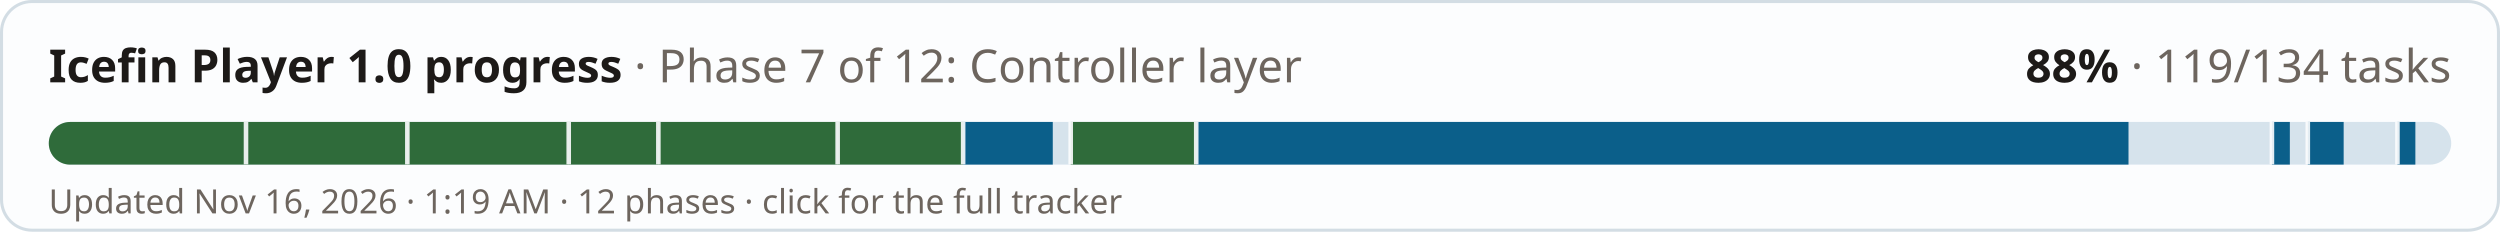
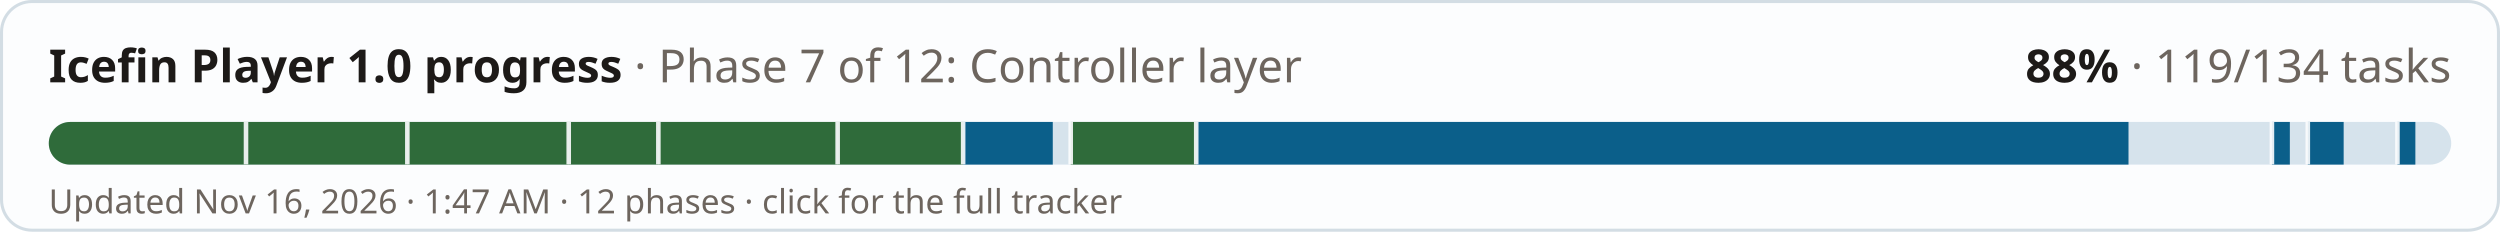
<svg xmlns="http://www.w3.org/2000/svg" width="820" height="76" viewBox="0 0 820 76" role="img" aria-label="Icefin Player 1.0 progress: 88% (119 of 134 tasks)">
  <style>
  .bg{fill:#fcfdfe;stroke:#d3dde4} .fg{fill:#1d1a18} .mu{fill:#6d655e} .track{fill:#d6e3ec} .done{fill:#0b5f8a} .full{fill:#2f6b3a} .tick{fill:#fcfdfe;opacity:.9}
  @media (prefers-color-scheme: dark){ .bg{fill:#1a2127;stroke:#2e3a43} .fg{fill:#f1ebe2} .mu{fill:#a99f94} .track{fill:#24384a} .done{fill:#6cb6e4} .full{fill:#6fbf7c} .tick{fill:#1a2127} }
  text{font-family:-apple-system,"Segoe UI",system-ui,"Noto Sans","DejaVu Sans",sans-serif}
</style>
  <rect class="bg" x="0.5" y="0.5" width="819" height="75" rx="10" />
  <text class="fg" x="16" y="27" font-size="15" font-weight="700">Icefin Player 1.0 progress <tspan class="mu" font-weight="400">· Phase 7 of 12: Controller layer</tspan>
  </text>
  <text class="fg" x="804" y="27" font-size="15" font-weight="700" text-anchor="end">88% <tspan class="mu" font-weight="400">· 119/134 tasks</tspan>
  </text>
  <rect class="track" x="16" y="40" width="788" height="14" rx="7" />
  <clipPath id="c">
    <rect x="16" y="40" width="788" height="14" rx="7" />
  </clipPath>
  <g clip-path="url(#c)">
    <rect class="full" x="16" y="40" width="64.69" height="14" />
    <rect class="full" x="80.69" y="40" width="52.93" height="14" />
    <rect class="full" x="133.61" y="40" width="52.93" height="14" />
    <rect class="full" x="186.54" y="40" width="29.4" height="14" />
    <rect class="full" x="215.94" y="40" width="58.81" height="14" />
    <rect class="full" x="274.75" y="40" width="41.16" height="14" />
    <rect class="done" x="315.91" y="40" width="29.4" height="14" />
    <rect class="full" x="351.19" y="40" width="41.16" height="14" />
    <rect class="done" x="392.36" y="40" width="305.79" height="14" />
    <rect class="done" x="745.19" y="40" width="5.88" height="14" />
    <rect class="done" x="756.96" y="40" width="11.76" height="14" />
    <rect class="done" x="786.36" y="40" width="5.88" height="14" />
    <rect class="tick" x="79.94" y="40" width="1.5" height="14" />
    <rect class="tick" x="132.86" y="40" width="1.5" height="14" />
    <rect class="tick" x="185.79" y="40" width="1.5" height="14" />
    <rect class="tick" x="215.19" y="40" width="1.5" height="14" />
    <rect class="tick" x="274" y="40" width="1.5" height="14" />
    <rect class="tick" x="315.16" y="40" width="1.5" height="14" />
    <rect class="tick" x="350.44" y="40" width="1.5" height="14" />
    <rect class="tick" x="391.61" y="40" width="1.5" height="14" />
    <rect class="tick" x="744.44" y="40" width="1.5" height="14" />
    <rect class="tick" x="756.21" y="40" width="1.5" height="14" />
    <rect class="tick" x="785.61" y="40" width="1.5" height="14" />
  </g>
-   <text class="mu" x="16" y="70" font-size="11">Updated Nov 16, 2026 · 1:19 AM · 12 phases · click for the full tracker</text>
+   <text class="mu" x="16" y="70" font-size="11">Updated Nov 16, 2026 · 1:47 AM · 12 phases · click for the full tracker</text>
</svg>
